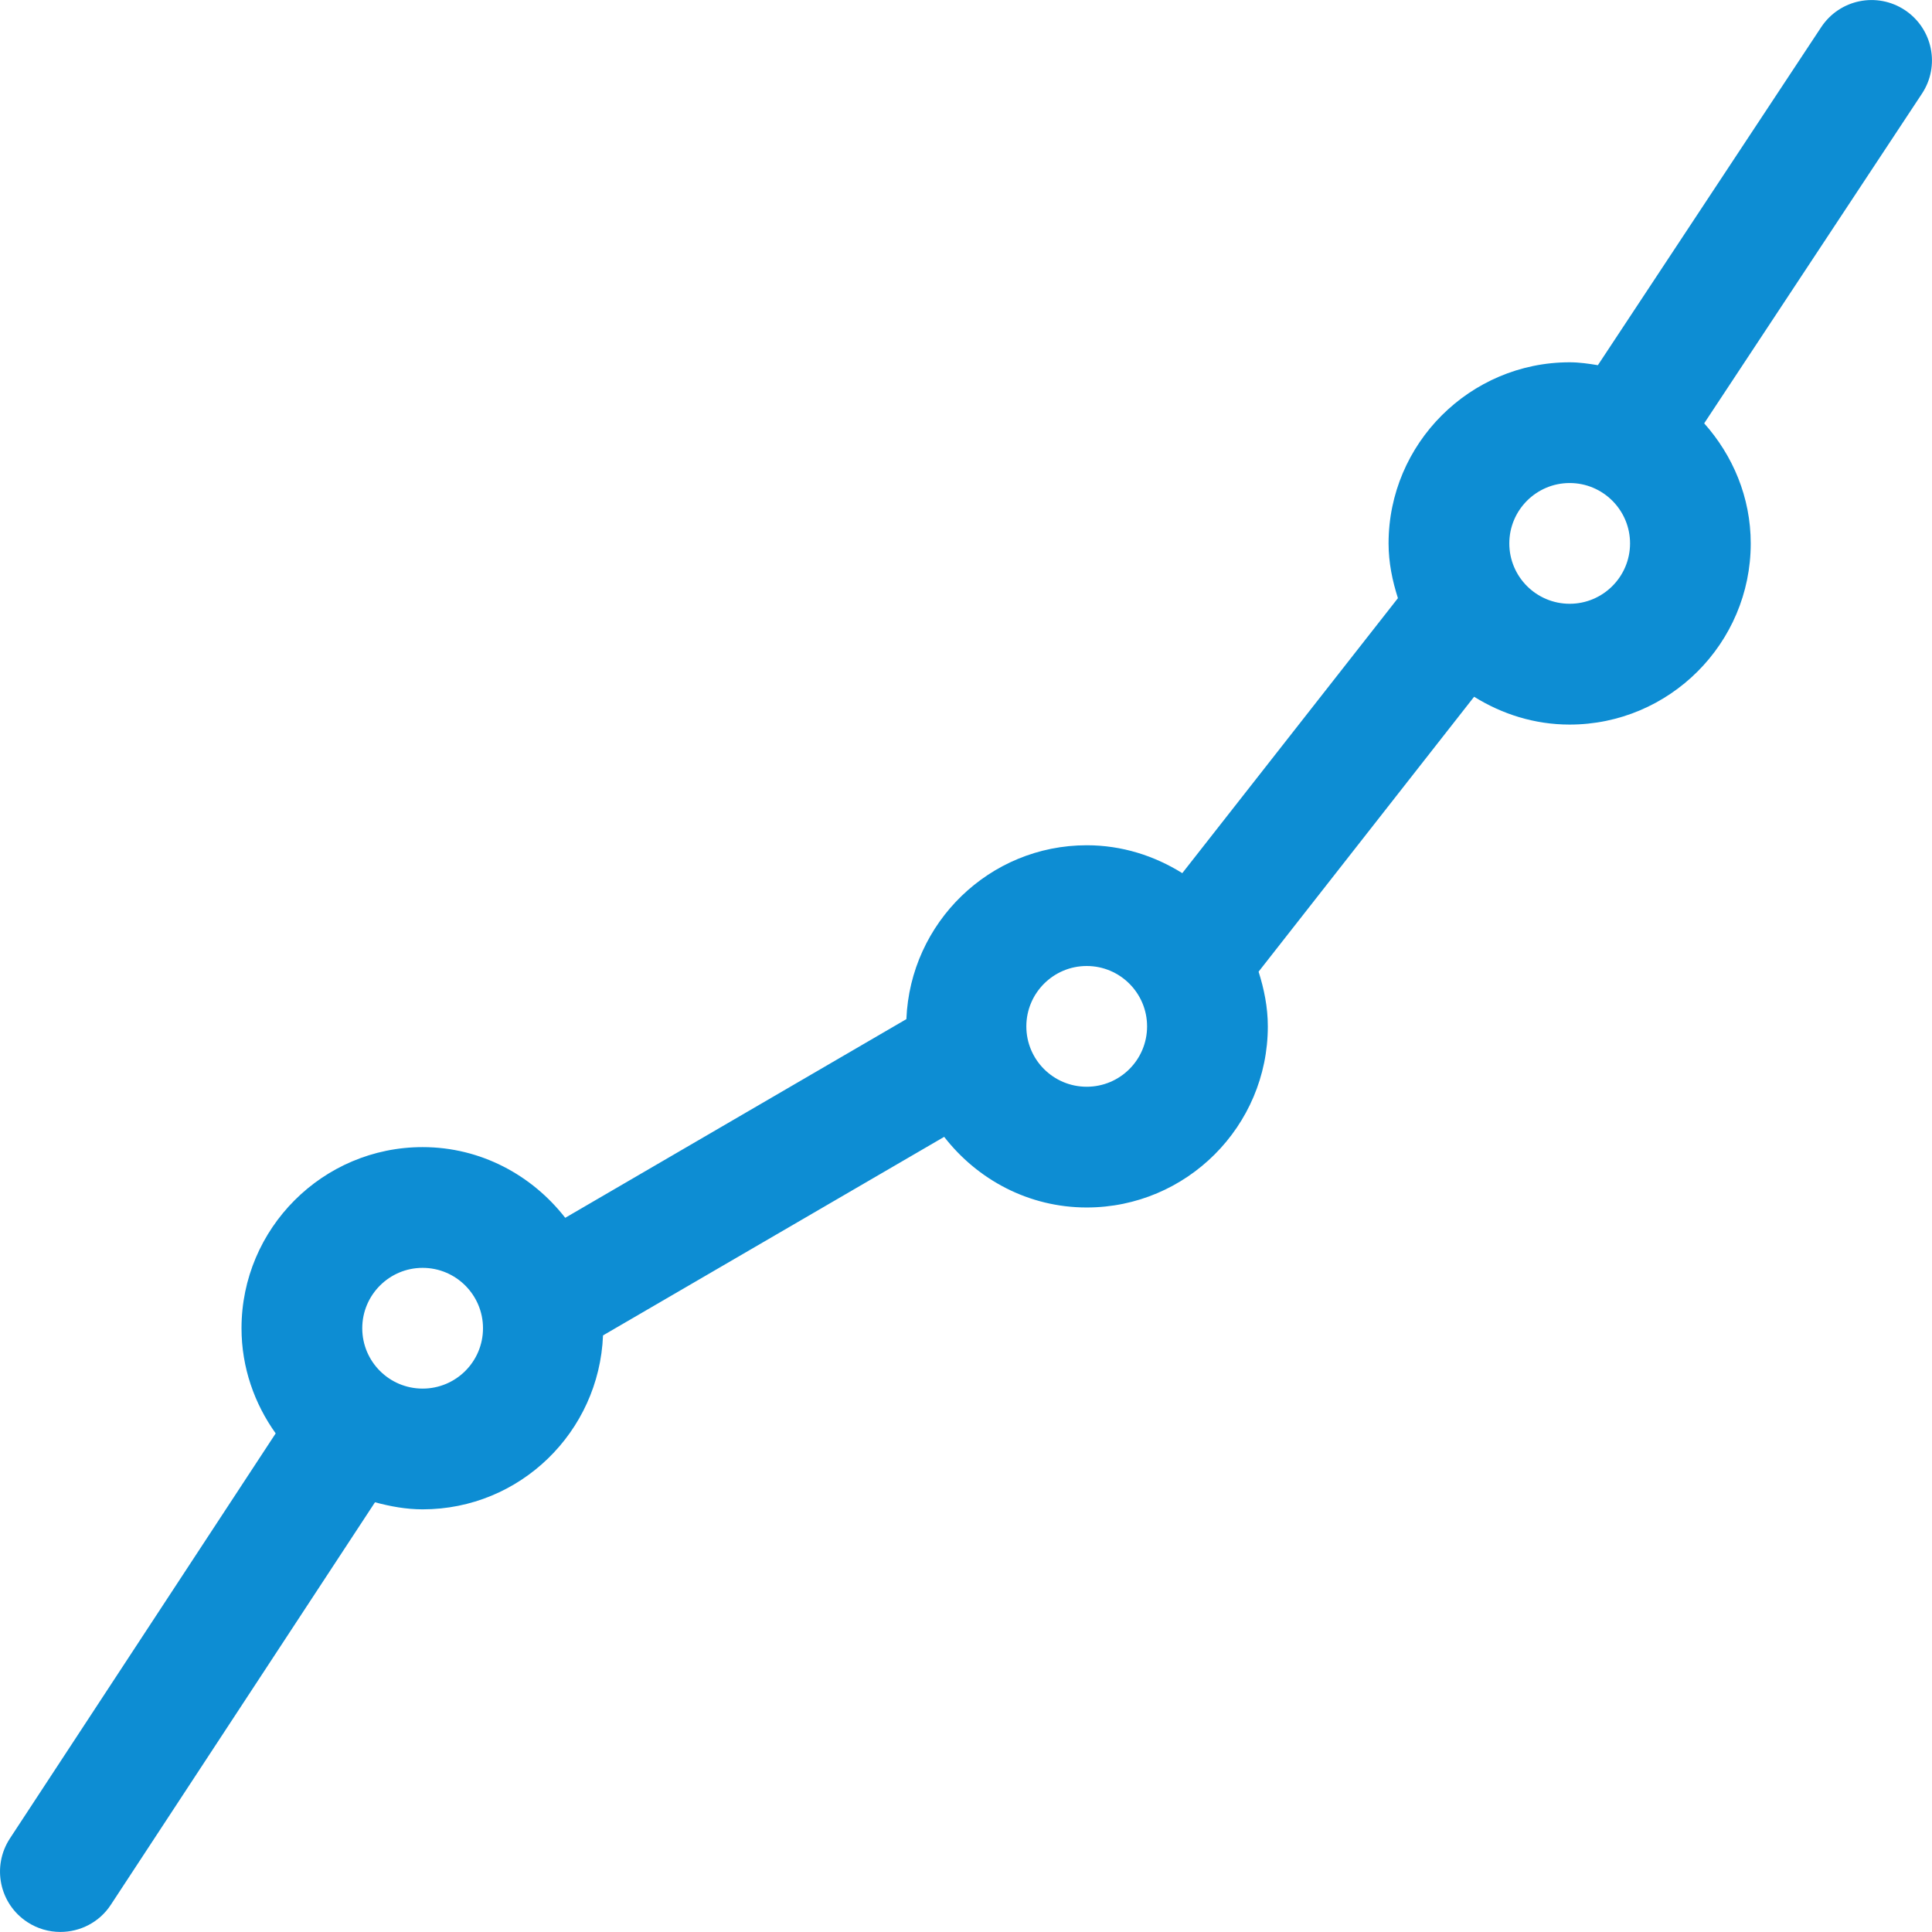
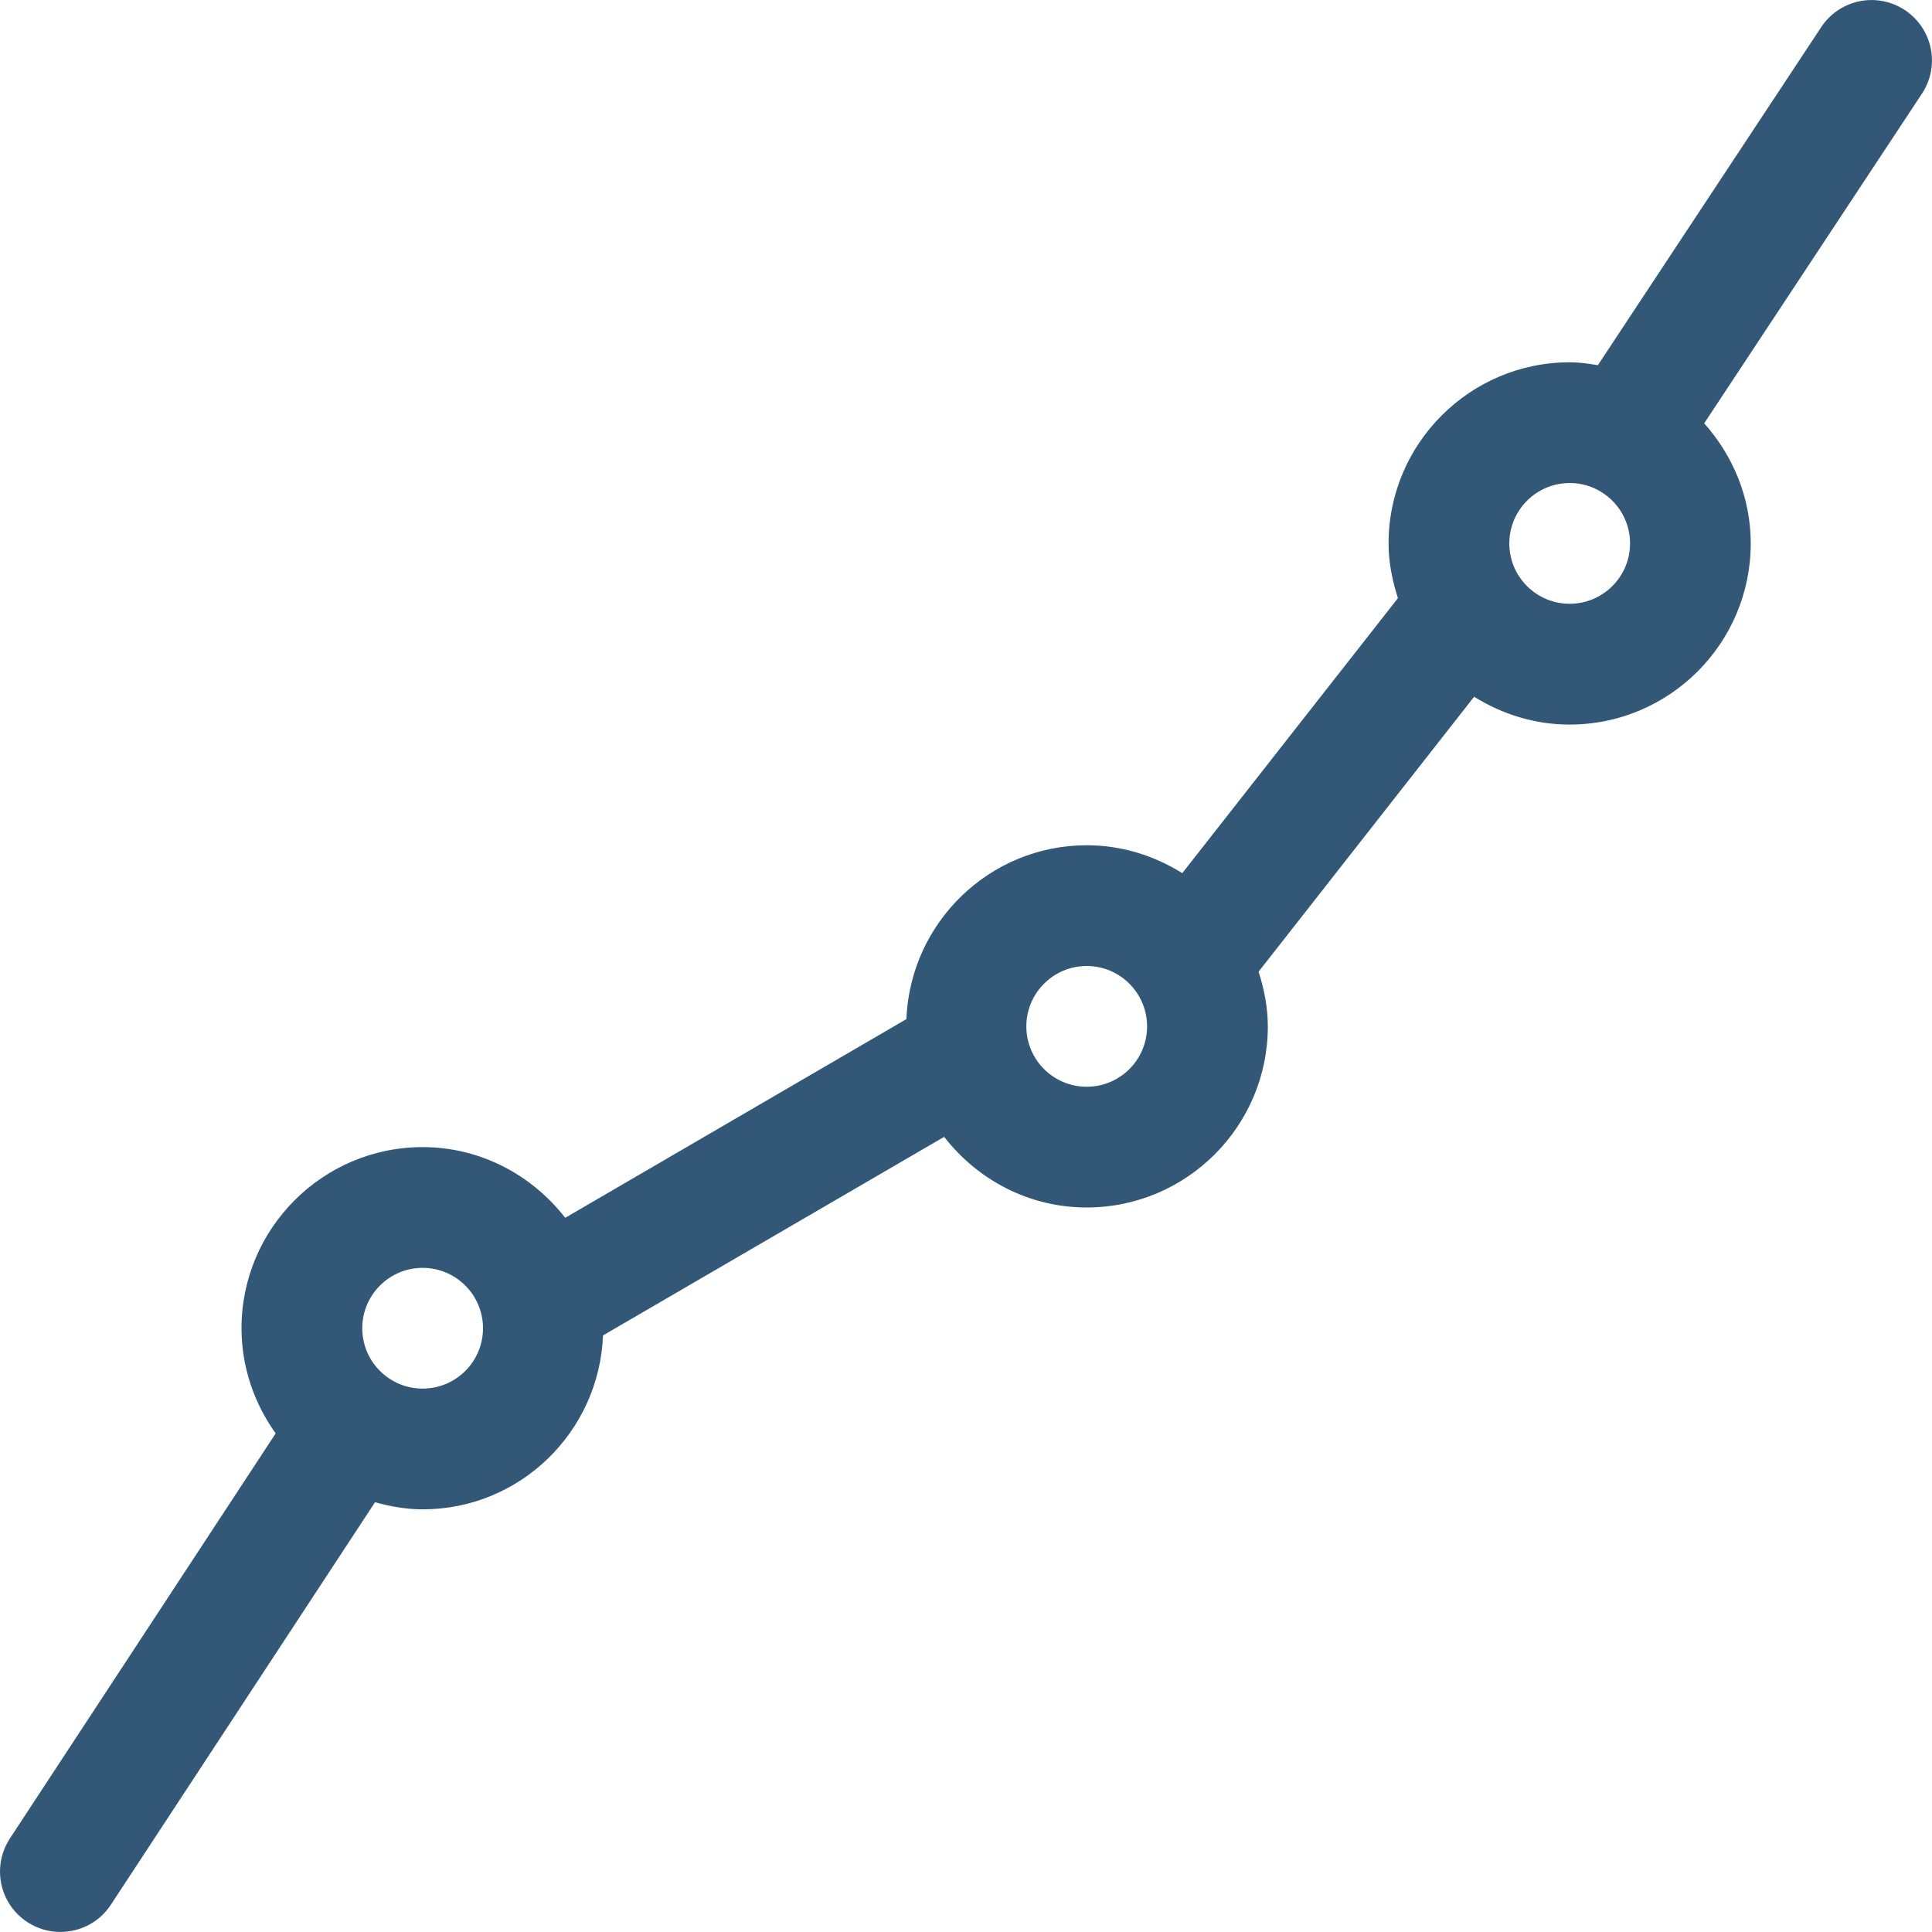
<svg xmlns="http://www.w3.org/2000/svg" version="1.1" id="Capa_1" x="0px" y="0px" width="512px" height="512px" viewBox="0 0 32.001 32.002" style="enable-background:new 0 0 32.001 32.002;" xml:space="preserve">
  <defs id="defs42" />
  <g id="Statics">
    <g id="g4">
-       <path style="fill:#0d8dd3" id="path2" d="M 31.834,1.553 C 32.14,1.092 32.013,0.473 31.552,0.167 31.09,-0.138 30.472,-0.012 30.166,0.45 L 26.467,6.049 C 26.313,6.024 26.16,6.001 26,6.001 c -1.652,0 -3,1.347 -3,3 0,0.318 0.063,0.619 0.155,0.907 l -3.572,4.555 c -0.461,-0.288 -1,-0.462 -1.582,-0.462 -1.613,0 -2.924,1.283 -2.988,2.88 L 9.362,20.172 C 8.812,19.466 7.963,19.001 7,19.001 c -1.654,0 -3,1.347 -3,3 0,0.65 0.214,1.25 0.566,1.742 l -4.402,6.709 c -0.303,0.463 -0.175,1.082 0.287,1.385 0.169,0.111 0.36,0.164 0.548,0.164 0.326,0 0.646,-0.158 0.837,-0.451 l 4.375,-6.666 c 0.253,0.068 0.516,0.117 0.789,0.117 1.613,0 2.924,-1.281 2.988,-2.881 l 5.651,-3.289 c 0.549,0.707 1.398,1.17 2.361,1.17 1.654,0 3,-1.346 3,-3 0,-0.317 -0.062,-0.619 -0.153,-0.906 l 3.57,-4.554 c 0.461,0.287 1,0.461 1.582,0.461 1.653,0 3,-1.346 3,-3 0,-0.767 -0.298,-1.459 -0.771,-1.99 z M 7,23.001 c -0.552,0 -1,-0.447 -1,-1 0,-0.551 0.448,-1 1,-1 0.552,0 1,0.449 1,1 0,0.553 -0.448,1 -1,1 z m 11,-5 c -0.552,0 -1,-0.447 -1,-1 0,-0.551 0.448,-1 1,-1 0.552,0 1,0.449 1,1 0,0.553 -0.448,1 -1,1 z m 8,-8 c -0.552,0 -1,-0.448 -1,-1 0,-0.551 0.448,-1 1,-1 0.552,0 1,0.449 1,1 0,0.552 -0.449,1 -1,1 z" />
+       <path style="fill:#335777" id="path2" d="M 31.834,1.553 C 32.14,1.092 32.013,0.473 31.552,0.167 31.09,-0.138 30.472,-0.012 30.166,0.45 L 26.467,6.049 C 26.313,6.024 26.16,6.001 26,6.001 c -1.652,0 -3,1.347 -3,3 0,0.318 0.063,0.619 0.155,0.907 l -3.572,4.555 c -0.461,-0.288 -1,-0.462 -1.582,-0.462 -1.613,0 -2.924,1.283 -2.988,2.88 L 9.362,20.172 C 8.812,19.466 7.963,19.001 7,19.001 c -1.654,0 -3,1.347 -3,3 0,0.65 0.214,1.25 0.566,1.742 l -4.402,6.709 c -0.303,0.463 -0.175,1.082 0.287,1.385 0.169,0.111 0.36,0.164 0.548,0.164 0.326,0 0.646,-0.158 0.837,-0.451 l 4.375,-6.666 c 0.253,0.068 0.516,0.117 0.789,0.117 1.613,0 2.924,-1.281 2.988,-2.881 l 5.651,-3.289 c 0.549,0.707 1.398,1.17 2.361,1.17 1.654,0 3,-1.346 3,-3 0,-0.317 -0.062,-0.619 -0.153,-0.906 l 3.57,-4.554 c 0.461,0.287 1,0.461 1.582,0.461 1.653,0 3,-1.346 3,-3 0,-0.767 -0.298,-1.459 -0.771,-1.99 z M 7,23.001 c -0.552,0 -1,-0.447 -1,-1 0,-0.551 0.448,-1 1,-1 0.552,0 1,0.449 1,1 0,0.553 -0.448,1 -1,1 z m 11,-5 c -0.552,0 -1,-0.447 -1,-1 0,-0.551 0.448,-1 1,-1 0.552,0 1,0.449 1,1 0,0.553 -0.448,1 -1,1 z m 8,-8 c -0.552,0 -1,-0.448 -1,-1 0,-0.551 0.448,-1 1,-1 0.552,0 1,0.449 1,1 0,0.552 -0.449,1 -1,1 z" />
    </g>
  </g>
  <g id="g9" />
  <g id="g11" />
  <g id="g13" />
  <g id="g15" />
  <g id="g17" />
  <g id="g19" />
  <g id="g21" />
  <g id="g23" />
  <g id="g25" />
  <g id="g27" />
  <g id="g29" />
  <g id="g31" />
  <g id="g33" />
  <g id="g35" />
  <g id="g37" />
</svg>
